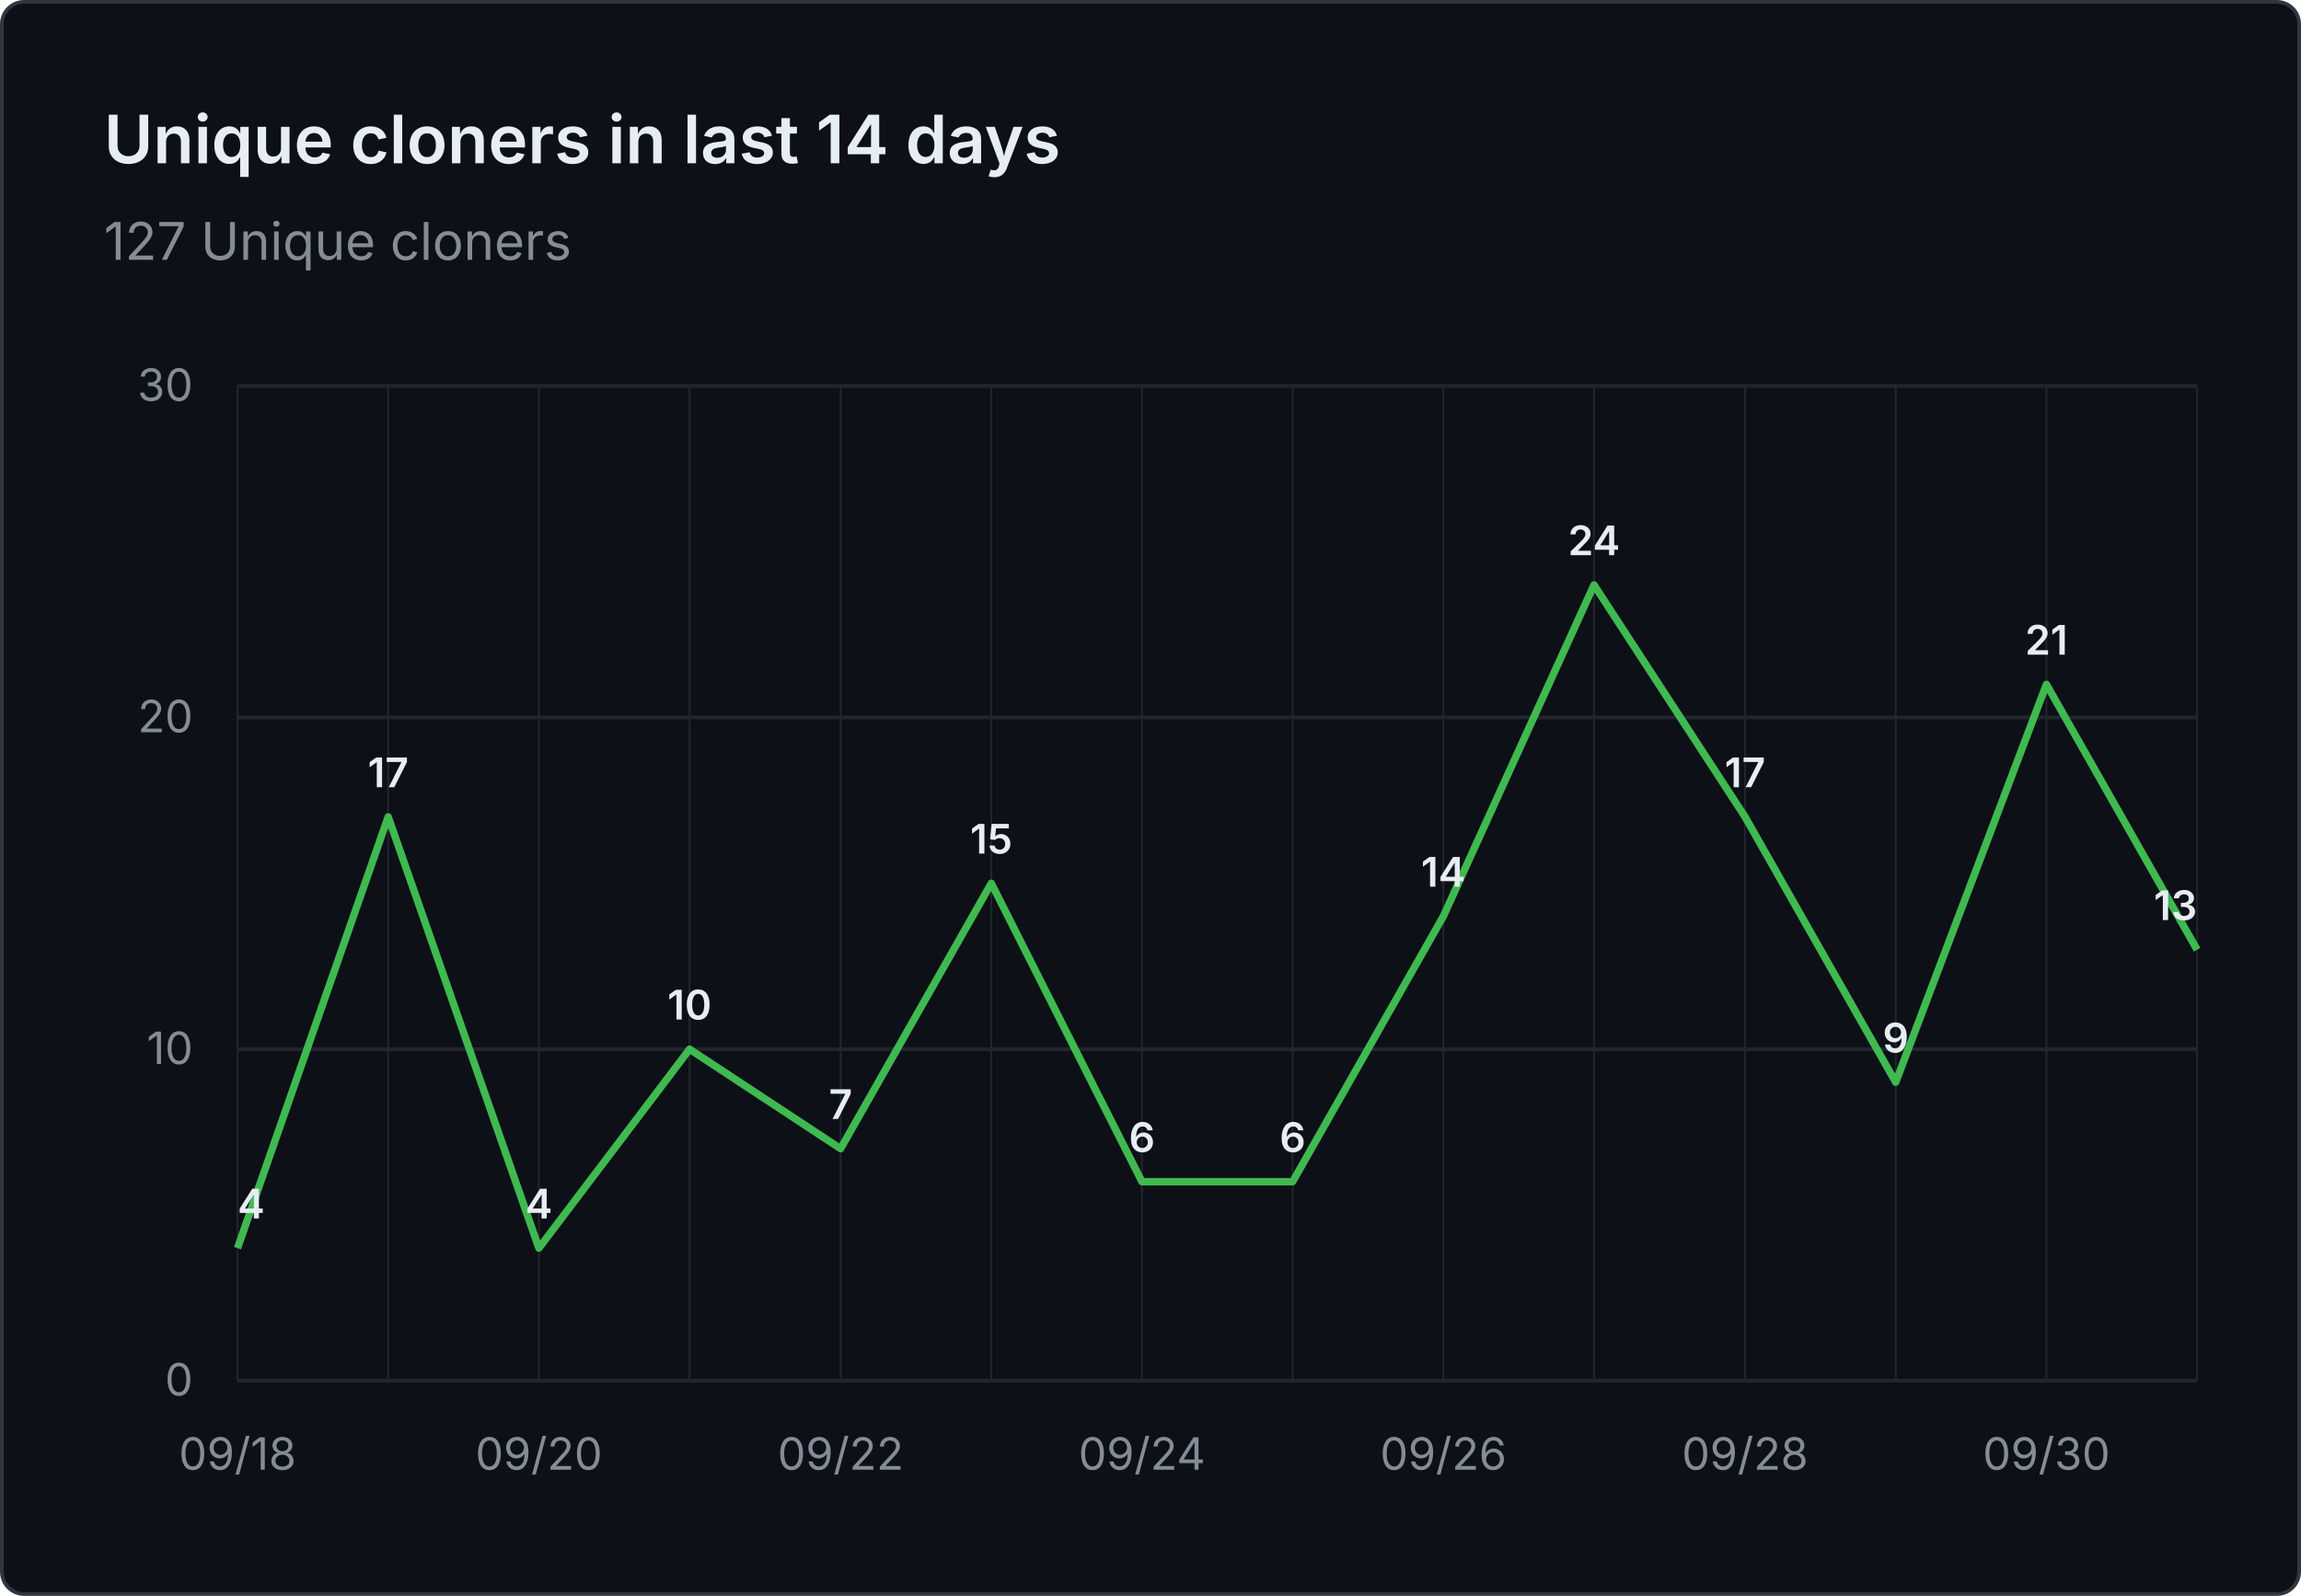
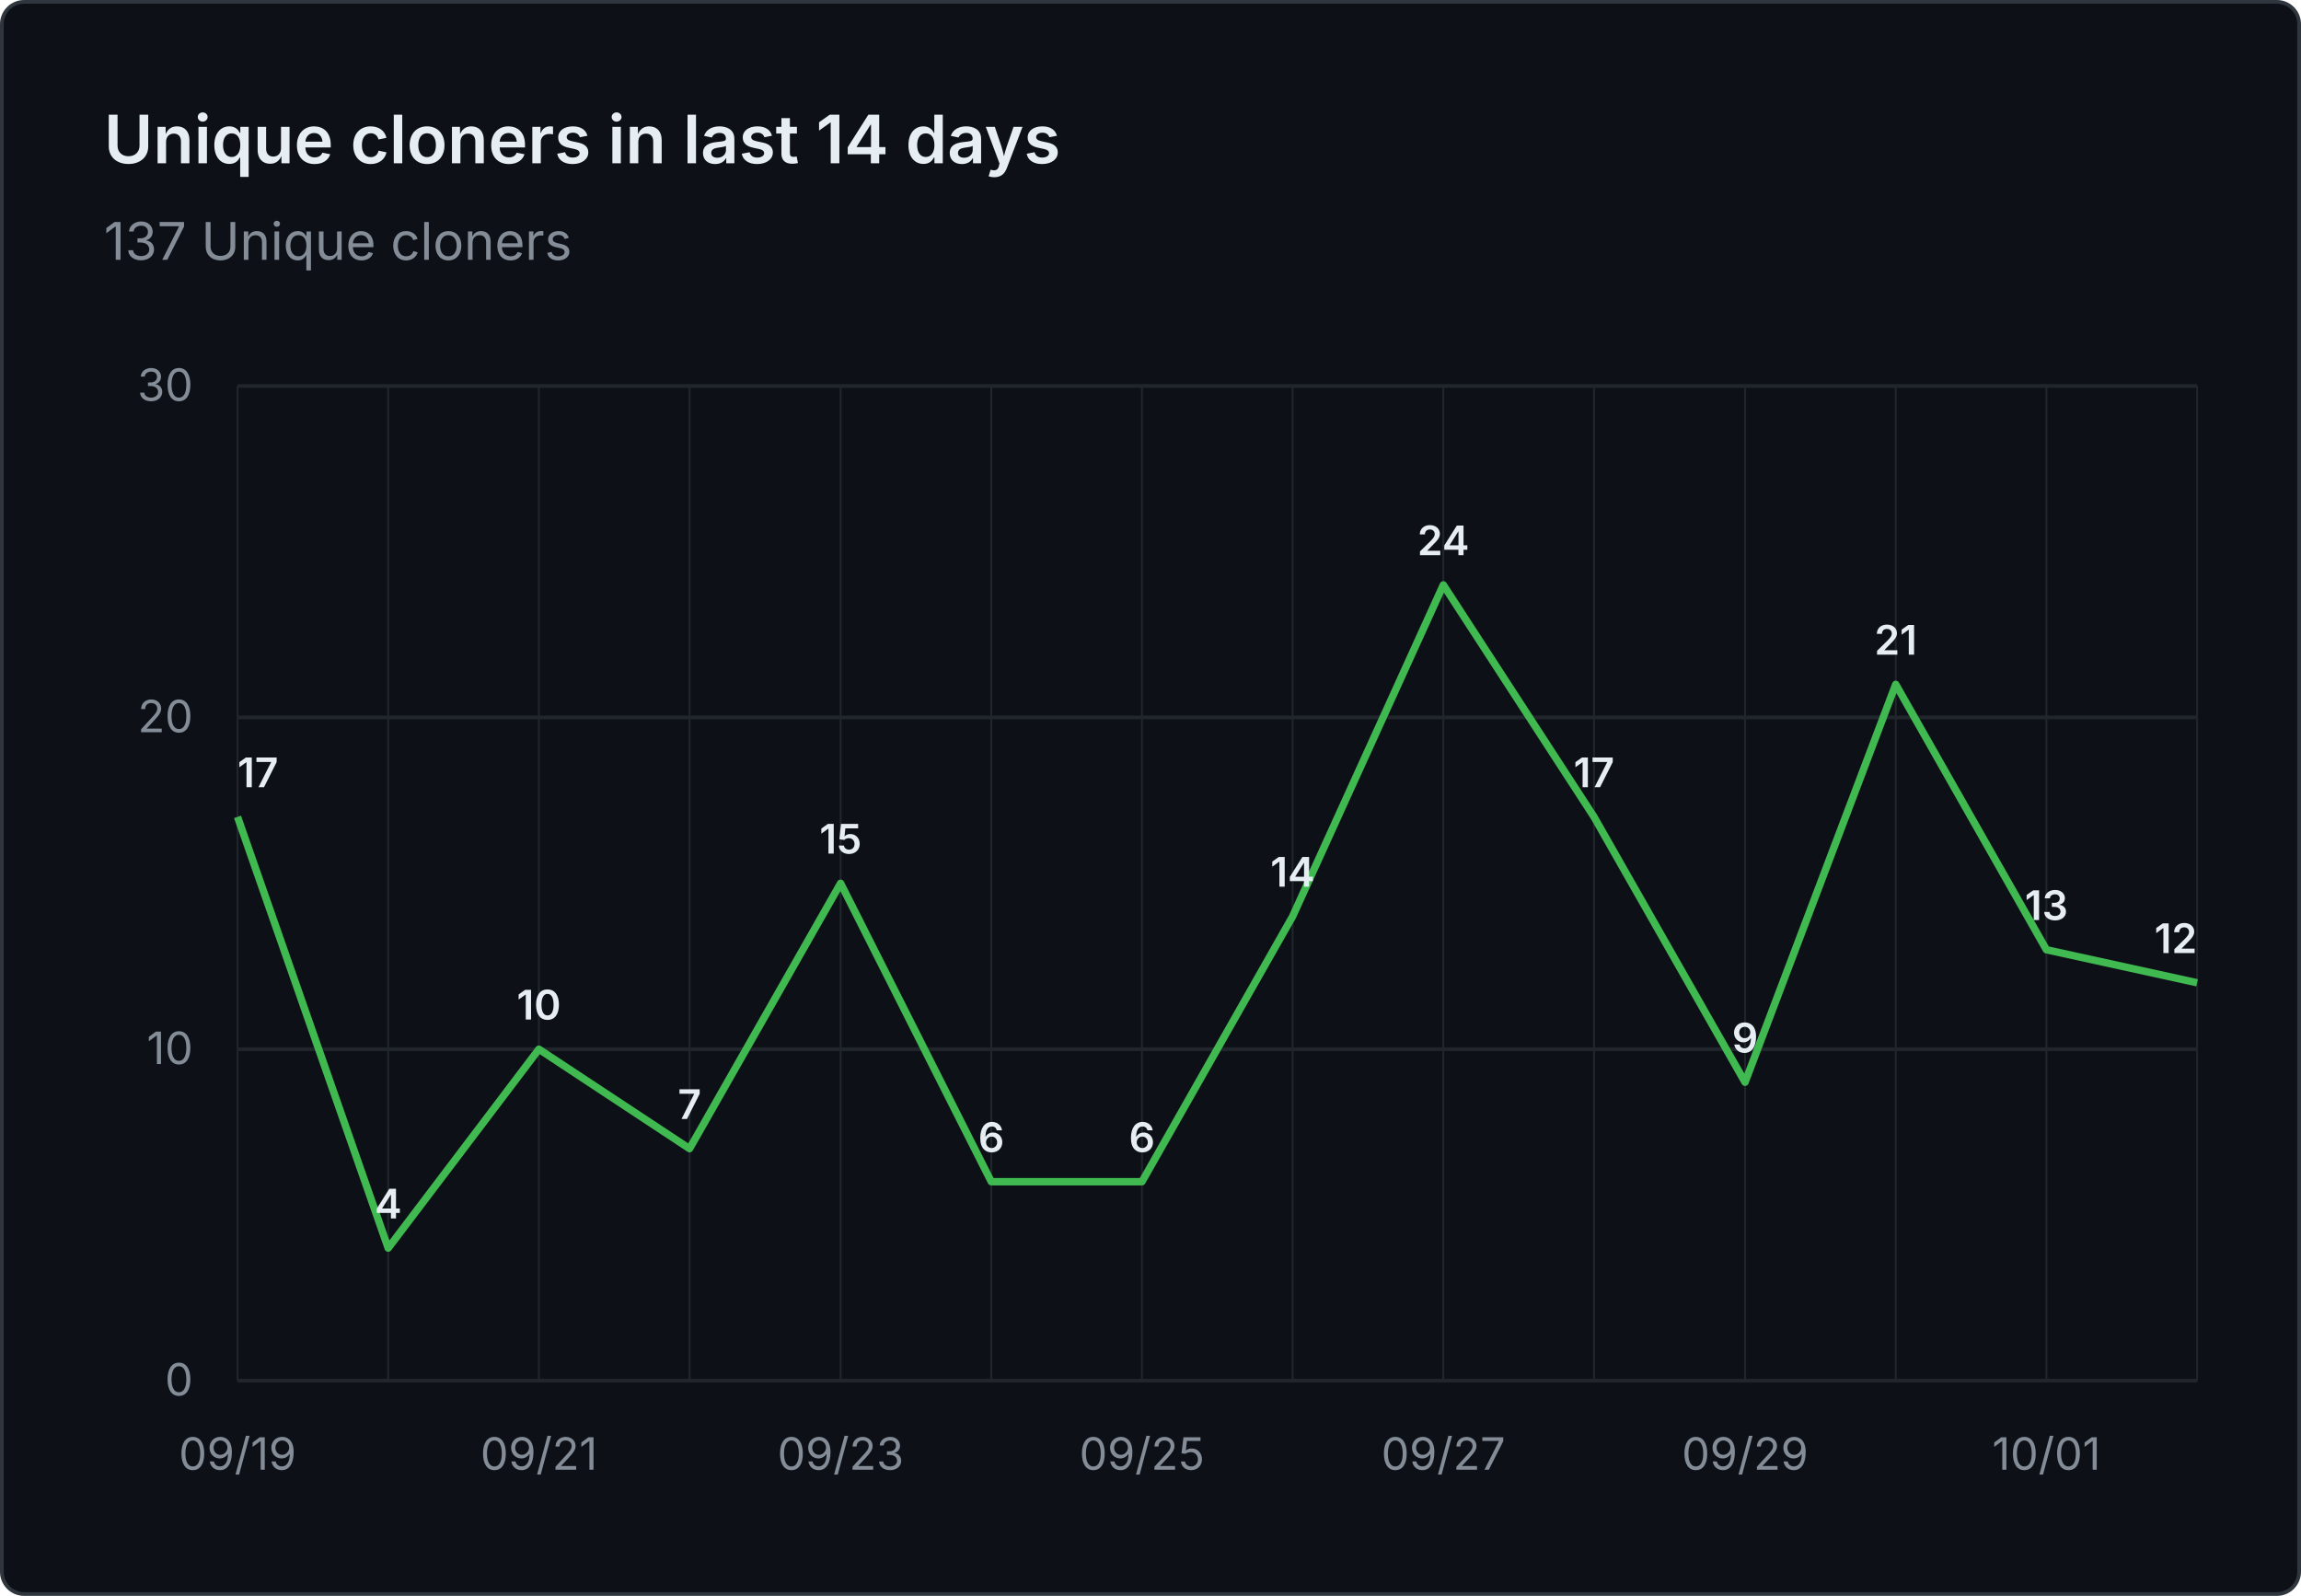
- <svg xmlns="http://www.w3.org/2000/svg" viewBox="0 0 620 430" width="620" height="430" role="img" aria-label="Unique cloners in last 14 days: 127 Unique cloners">
+ <svg xmlns="http://www.w3.org/2000/svg" viewBox="0 0 620 430" width="620" height="430" role="img" aria-label="Unique cloners in last 14 days: 137 Unique cloners">
  <rect x="0.5" y="0.5" width="619" height="429" fill="#0d1117" stroke="#30363d" rx="6" />
  <g font-family="system-ui, -apple-system, 'Segoe UI', sans-serif">
    <text x="28" y="44" fill="#e6edf3" font-size="18" font-weight="600">Unique cloners in last 14 days</text>
-     <text x="28" y="70" fill="#848d97" font-size="14">127 Unique cloners</text>
+     <text x="28" y="70" fill="#848d97" font-size="14">137 Unique cloners</text>
    <line x1="64" y1="372.0" x2="592" y2="372.0" stroke="#21262d" stroke-width="1" />
    <text x="52" y="376.0" text-anchor="end" fill="#848d97" font-size="12">0</text>
    <line x1="64" y1="282.7" x2="592" y2="282.7" stroke="#21262d" stroke-width="1" />
    <text x="52" y="286.7" text-anchor="end" fill="#848d97" font-size="12">10</text>
    <line x1="64" y1="193.3" x2="592" y2="193.3" stroke="#21262d" stroke-width="1" />
    <text x="52" y="197.3" text-anchor="end" fill="#848d97" font-size="12">20</text>
    <line x1="64" y1="104.0" x2="592" y2="104.0" stroke="#21262d" stroke-width="1" />
    <text x="52" y="108.0" text-anchor="end" fill="#848d97" font-size="12">30</text>
    <line x1="64.0" y1="104" x2="64.0" y2="372" stroke="#21262d" stroke-width="0.5" />
    <line x1="104.6" y1="104" x2="104.6" y2="372" stroke="#21262d" stroke-width="0.5" />
    <line x1="145.2" y1="104" x2="145.2" y2="372" stroke="#21262d" stroke-width="0.5" />
    <line x1="185.8" y1="104" x2="185.8" y2="372" stroke="#21262d" stroke-width="0.5" />
    <line x1="226.5" y1="104" x2="226.5" y2="372" stroke="#21262d" stroke-width="0.5" />
    <line x1="267.1" y1="104" x2="267.1" y2="372" stroke="#21262d" stroke-width="0.5" />
    <line x1="307.7" y1="104" x2="307.7" y2="372" stroke="#21262d" stroke-width="0.5" />
    <line x1="348.3" y1="104" x2="348.3" y2="372" stroke="#21262d" stroke-width="0.5" />
    <line x1="388.9" y1="104" x2="388.9" y2="372" stroke="#21262d" stroke-width="0.5" />
    <line x1="429.5" y1="104" x2="429.5" y2="372" stroke="#21262d" stroke-width="0.5" />
    <line x1="470.2" y1="104" x2="470.2" y2="372" stroke="#21262d" stroke-width="0.5" />
    <line x1="510.8" y1="104" x2="510.8" y2="372" stroke="#21262d" stroke-width="0.5" />
    <line x1="551.4" y1="104" x2="551.4" y2="372" stroke="#21262d" stroke-width="0.5" />
    <line x1="592.0" y1="104" x2="592.0" y2="372" stroke="#21262d" stroke-width="0.5" />
-     <text x="64.0" y="396" text-anchor="middle" fill="#848d97" font-size="12">09/18</text>
-     <text x="145.2" y="396" text-anchor="middle" fill="#848d97" font-size="12">09/20</text>
-     <text x="226.5" y="396" text-anchor="middle" fill="#848d97" font-size="12">09/22</text>
-     <text x="307.7" y="396" text-anchor="middle" fill="#848d97" font-size="12">09/24</text>
-     <text x="388.9" y="396" text-anchor="middle" fill="#848d97" font-size="12">09/26</text>
-     <text x="470.2" y="396" text-anchor="middle" fill="#848d97" font-size="12">09/28</text>
-     <text x="551.4" y="396" text-anchor="middle" fill="#848d97" font-size="12">09/30</text>
-     <path d="M 64.0 336.3 L 104.6 220.1 L 145.2 336.3 L 185.8 282.7 L 226.5 309.5 L 267.1 238.0 L 307.7 318.4 L 348.3 318.4 L 388.9 246.9 L 429.5 157.6 L 470.2 220.1 L 510.8 291.6 L 551.4 184.4 L 592.0 255.9" fill="none" stroke="#3fb950" stroke-width="2" stroke-linejoin="round" />
-     <text x="64.0" y="328.3" text-anchor="start" fill="#e6edf3" font-size="11" font-weight="600">4</text>
-     <text x="104.6" y="212.1" text-anchor="middle" fill="#e6edf3" font-size="11" font-weight="600">17</text>
-     <text x="145.2" y="328.3" text-anchor="middle" fill="#e6edf3" font-size="11" font-weight="600">4</text>
-     <text x="185.8" y="274.7" text-anchor="middle" fill="#e6edf3" font-size="11" font-weight="600">10</text>
-     <text x="226.5" y="301.5" text-anchor="middle" fill="#e6edf3" font-size="11" font-weight="600">7</text>
-     <text x="267.1" y="230.0" text-anchor="middle" fill="#e6edf3" font-size="11" font-weight="600">15</text>
+     <text x="64.0" y="396" text-anchor="middle" fill="#848d97" font-size="12">09/19</text>
+     <text x="145.2" y="396" text-anchor="middle" fill="#848d97" font-size="12">09/21</text>
+     <text x="226.5" y="396" text-anchor="middle" fill="#848d97" font-size="12">09/23</text>
+     <text x="307.7" y="396" text-anchor="middle" fill="#848d97" font-size="12">09/25</text>
+     <text x="388.9" y="396" text-anchor="middle" fill="#848d97" font-size="12">09/27</text>
+     <text x="470.2" y="396" text-anchor="middle" fill="#848d97" font-size="12">09/29</text>
+     <text x="551.4" y="396" text-anchor="middle" fill="#848d97" font-size="12">10/01</text>
+     <path d="M 64.0 220.1 L 104.6 336.3 L 145.2 282.7 L 185.8 309.5 L 226.5 238.0 L 267.1 318.4 L 307.7 318.4 L 348.3 246.9 L 388.9 157.6 L 429.5 220.1 L 470.2 291.6 L 510.8 184.4 L 551.4 255.9 L 592.0 264.8" fill="none" stroke="#3fb950" stroke-width="2" stroke-linejoin="round" />
+     <text x="64.0" y="212.1" text-anchor="start" fill="#e6edf3" font-size="11" font-weight="600">17</text>
+     <text x="104.6" y="328.3" text-anchor="middle" fill="#e6edf3" font-size="11" font-weight="600">4</text>
+     <text x="145.2" y="274.7" text-anchor="middle" fill="#e6edf3" font-size="11" font-weight="600">10</text>
+     <text x="185.8" y="301.5" text-anchor="middle" fill="#e6edf3" font-size="11" font-weight="600">7</text>
+     <text x="226.5" y="230.0" text-anchor="middle" fill="#e6edf3" font-size="11" font-weight="600">15</text>
+     <text x="267.1" y="310.4" text-anchor="middle" fill="#e6edf3" font-size="11" font-weight="600">6</text>
    <text x="307.7" y="310.4" text-anchor="middle" fill="#e6edf3" font-size="11" font-weight="600">6</text>
-     <text x="348.3" y="310.4" text-anchor="middle" fill="#e6edf3" font-size="11" font-weight="600">6</text>
-     <text x="388.9" y="238.9" text-anchor="middle" fill="#e6edf3" font-size="11" font-weight="600">14</text>
-     <text x="429.5" y="149.6" text-anchor="middle" fill="#e6edf3" font-size="11" font-weight="600">24</text>
-     <text x="470.2" y="212.1" text-anchor="middle" fill="#e6edf3" font-size="11" font-weight="600">17</text>
-     <text x="510.8" y="283.6" text-anchor="middle" fill="#e6edf3" font-size="11" font-weight="600">9</text>
-     <text x="551.4" y="176.4" text-anchor="middle" fill="#e6edf3" font-size="11" font-weight="600">21</text>
-     <text x="592.0" y="247.9" text-anchor="end" fill="#e6edf3" font-size="11" font-weight="600">13</text>
+     <text x="348.3" y="238.9" text-anchor="middle" fill="#e6edf3" font-size="11" font-weight="600">14</text>
+     <text x="388.9" y="149.6" text-anchor="middle" fill="#e6edf3" font-size="11" font-weight="600">24</text>
+     <text x="429.5" y="212.1" text-anchor="middle" fill="#e6edf3" font-size="11" font-weight="600">17</text>
+     <text x="470.2" y="283.6" text-anchor="middle" fill="#e6edf3" font-size="11" font-weight="600">9</text>
+     <text x="510.8" y="176.4" text-anchor="middle" fill="#e6edf3" font-size="11" font-weight="600">21</text>
+     <text x="551.4" y="247.9" text-anchor="middle" fill="#e6edf3" font-size="11" font-weight="600">13</text>
+     <text x="592.0" y="256.8" text-anchor="end" fill="#e6edf3" font-size="11" font-weight="600">12</text>
  </g>
</svg>
